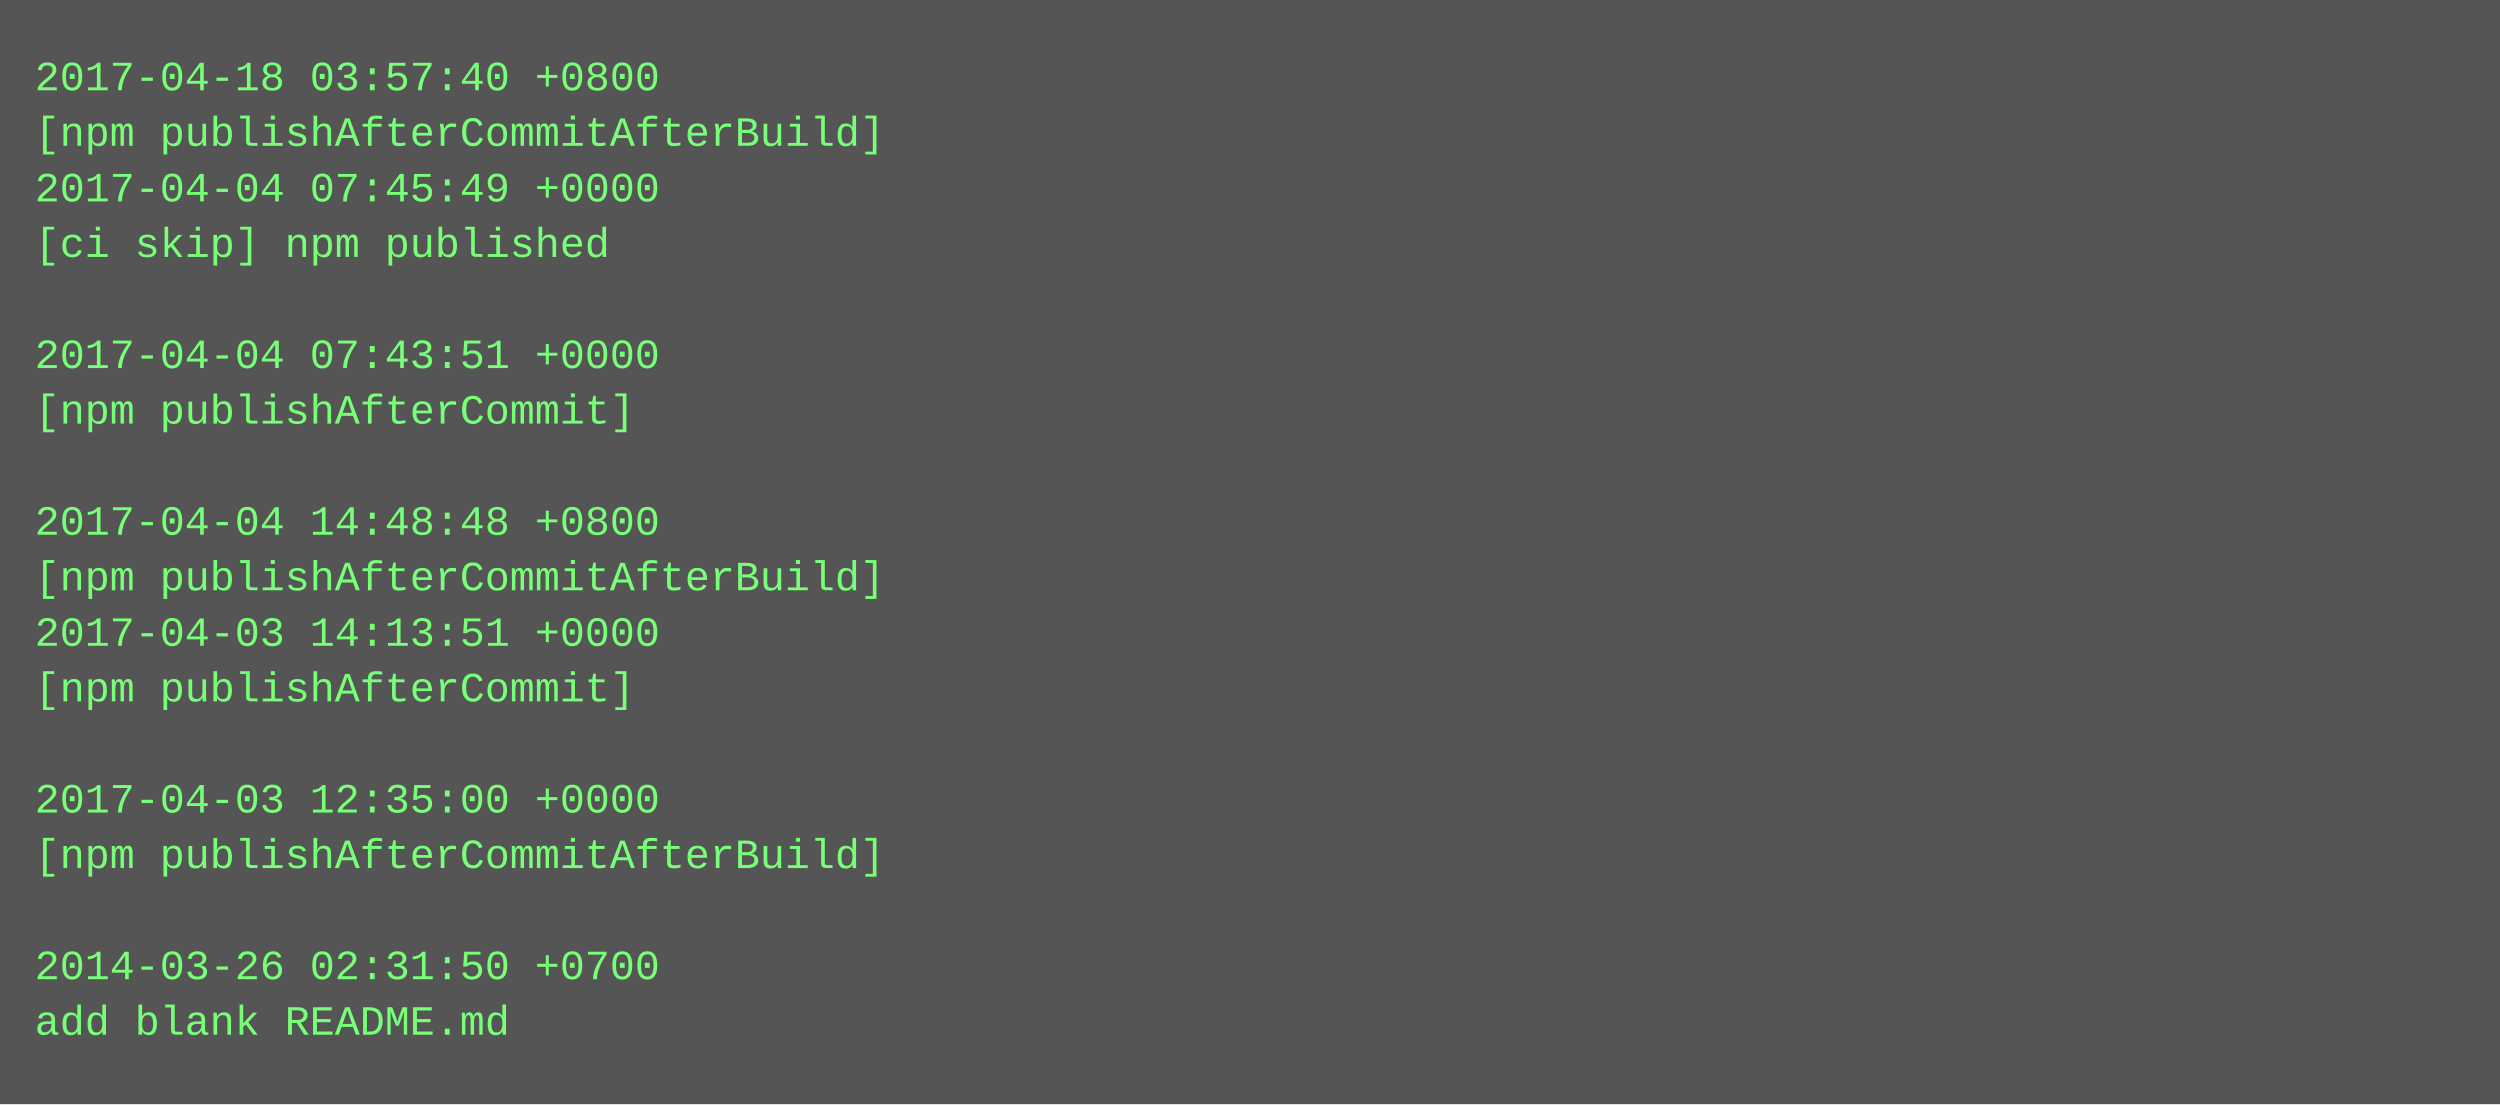
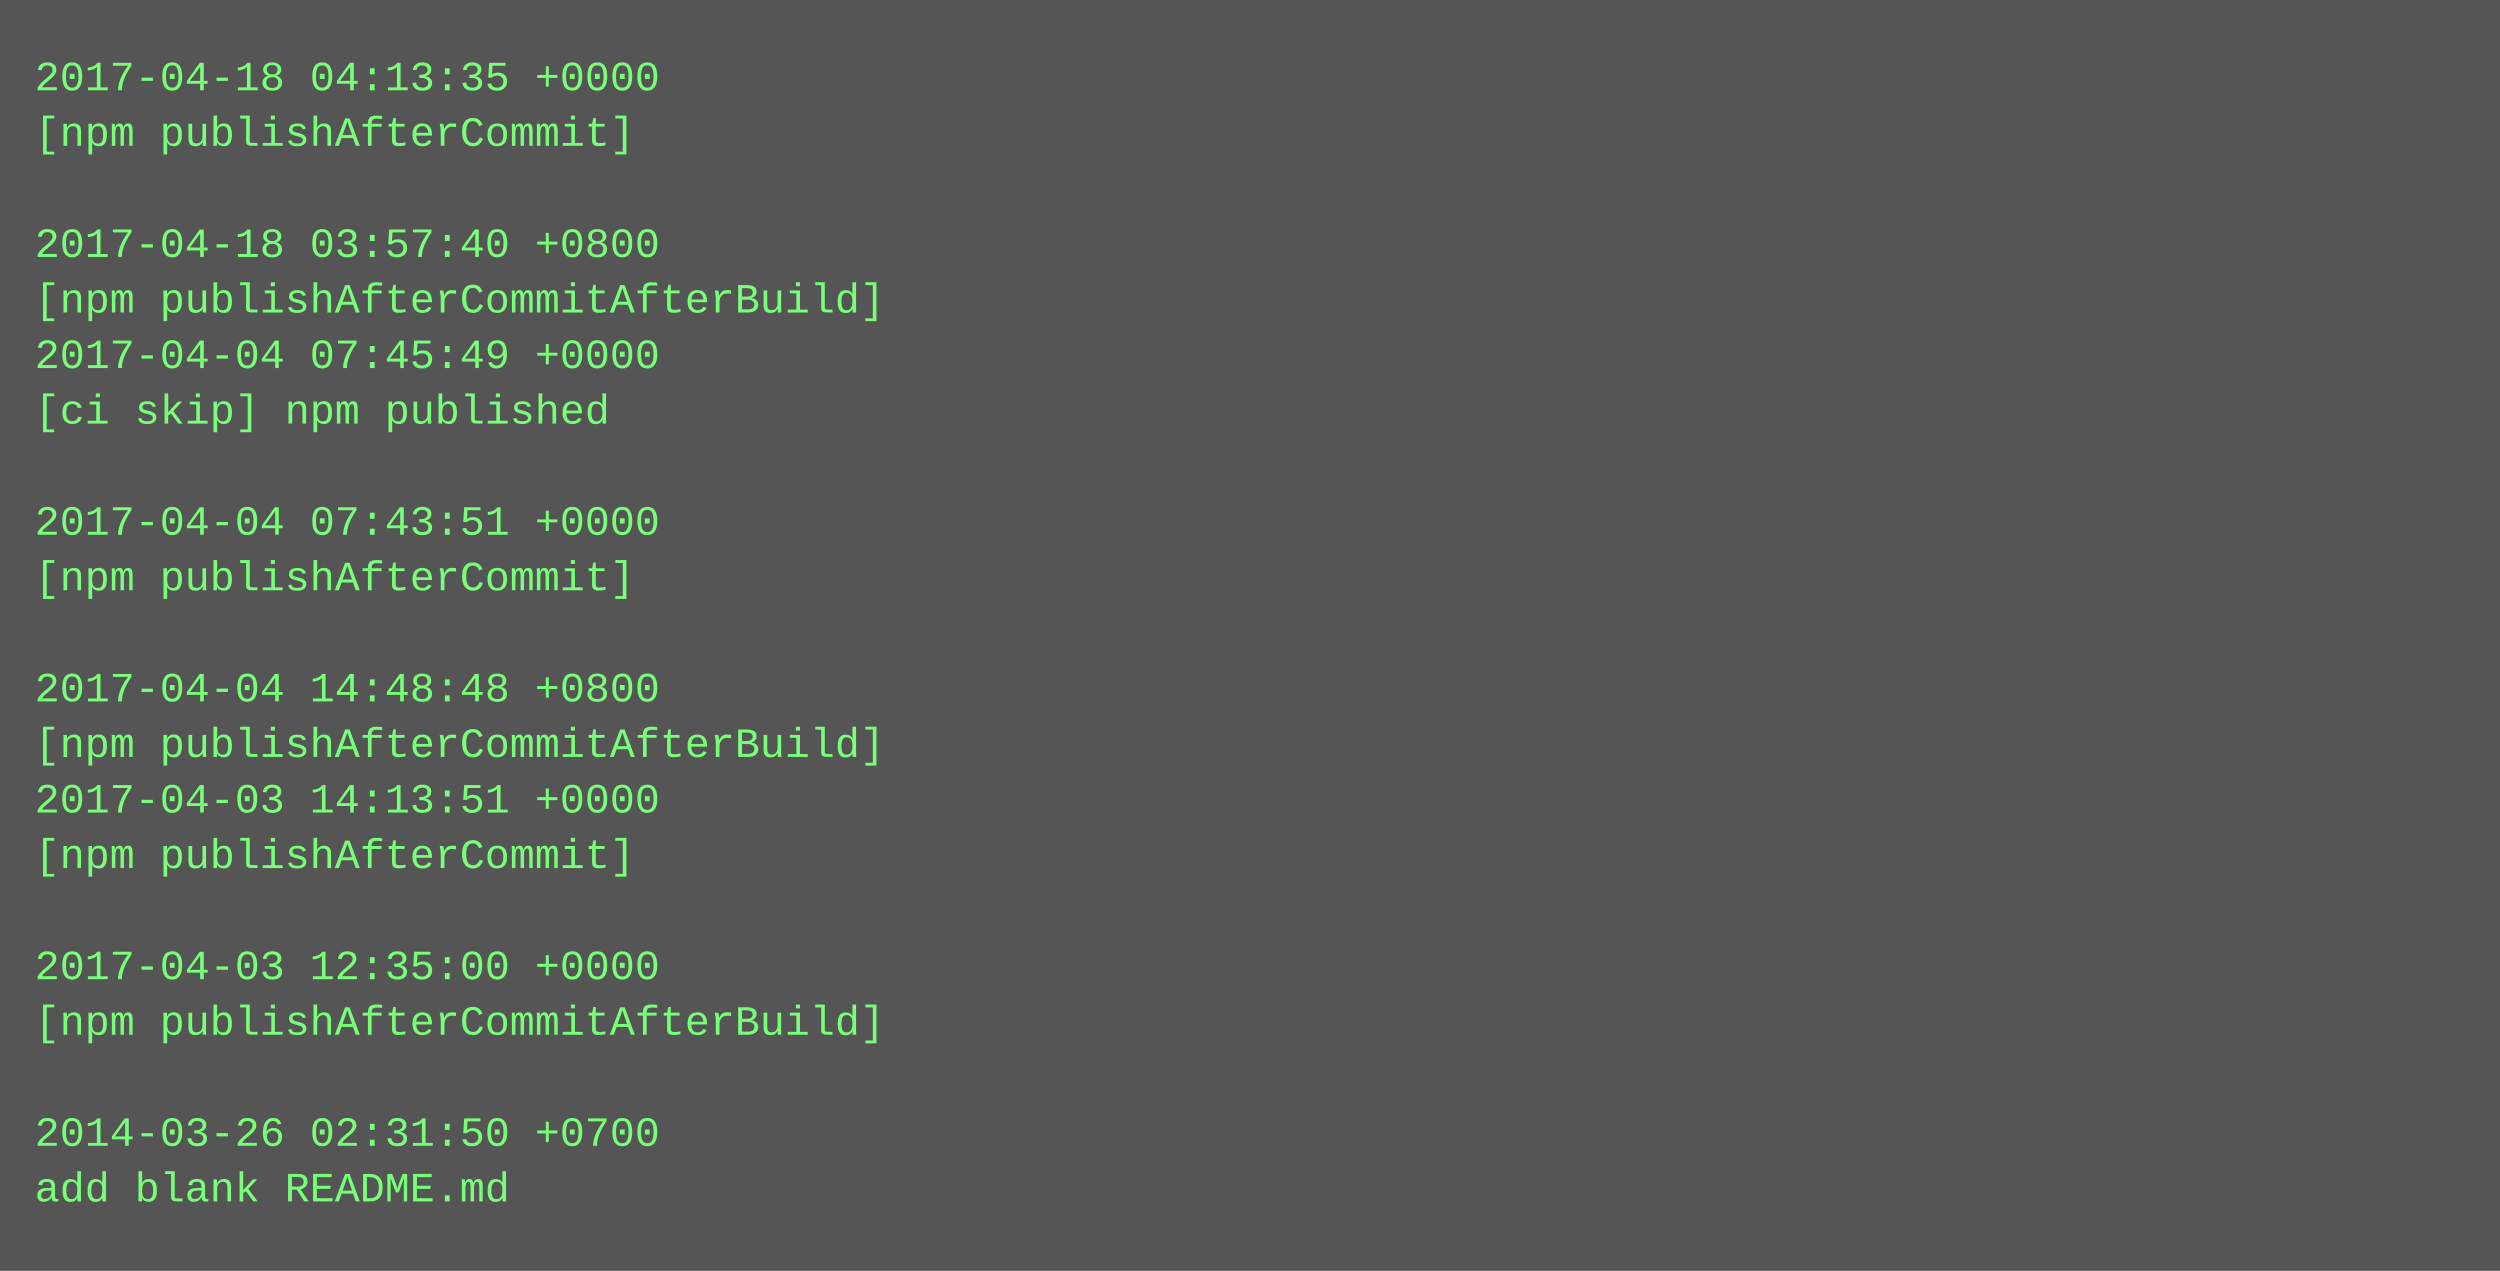
- <svg xmlns="http://www.w3.org/2000/svg" height="318" width="720">
-   <rect height="318" fill="#555" width="720" />
+ <svg xmlns="http://www.w3.org/2000/svg" height="366" width="720">
+   <rect height="366" fill="#555" width="720" />
  <text fill="#7f7" font-family="Courier New" font-size="12" xml:space="preserve">
-     <tspan x="10" y="26">2017-04-18 03:57:40 +0800</tspan>
-     <tspan x="10" y="42">[npm publishAfterCommitAfterBuild]</tspan>
-     <tspan x="10" y="58">2017-04-04 07:45:49 +0000</tspan>
-     <tspan x="10" y="74">[ci skip] npm published</tspan>
-     <tspan x="10" y="90" />
-     <tspan x="10" y="106">2017-04-04 07:43:51 +0000</tspan>
-     <tspan x="10" y="122">[npm publishAfterCommit]</tspan>
+     <tspan x="10" y="26">2017-04-18 04:13:35 +0000</tspan>
+     <tspan x="10" y="42">[npm publishAfterCommit]</tspan>
+     <tspan x="10" y="58" />
+     <tspan x="10" y="74">2017-04-18 03:57:40 +0800</tspan>
+     <tspan x="10" y="90">[npm publishAfterCommitAfterBuild]</tspan>
+     <tspan x="10" y="106">2017-04-04 07:45:49 +0000</tspan>
+     <tspan x="10" y="122">[ci skip] npm published</tspan>
    <tspan x="10" y="138" />
-     <tspan x="10" y="154">2017-04-04 14:48:48 +0800</tspan>
-     <tspan x="10" y="170">[npm publishAfterCommitAfterBuild]</tspan>
-     <tspan x="10" y="186">2017-04-03 14:13:51 +0000</tspan>
-     <tspan x="10" y="202">[npm publishAfterCommit]</tspan>
-     <tspan x="10" y="218" />
-     <tspan x="10" y="234">2017-04-03 12:35:00 +0000</tspan>
-     <tspan x="10" y="250">[npm publishAfterCommitAfterBuild]</tspan>
+     <tspan x="10" y="154">2017-04-04 07:43:51 +0000</tspan>
+     <tspan x="10" y="170">[npm publishAfterCommit]</tspan>
+     <tspan x="10" y="186" />
+     <tspan x="10" y="202">2017-04-04 14:48:48 +0800</tspan>
+     <tspan x="10" y="218">[npm publishAfterCommitAfterBuild]</tspan>
+     <tspan x="10" y="234">2017-04-03 14:13:51 +0000</tspan>
+     <tspan x="10" y="250">[npm publishAfterCommit]</tspan>
    <tspan x="10" y="266" />
-     <tspan x="10" y="282">2014-03-26 02:31:50 +0700</tspan>
-     <tspan x="10" y="298">add blank README.md</tspan>
+     <tspan x="10" y="282">2017-04-03 12:35:00 +0000</tspan>
+     <tspan x="10" y="298">[npm publishAfterCommitAfterBuild]</tspan>
+     <tspan x="10" y="314" />
+     <tspan x="10" y="330">2014-03-26 02:31:50 +0700</tspan>
+     <tspan x="10" y="346">add blank README.md</tspan>
  </text>
</svg>
